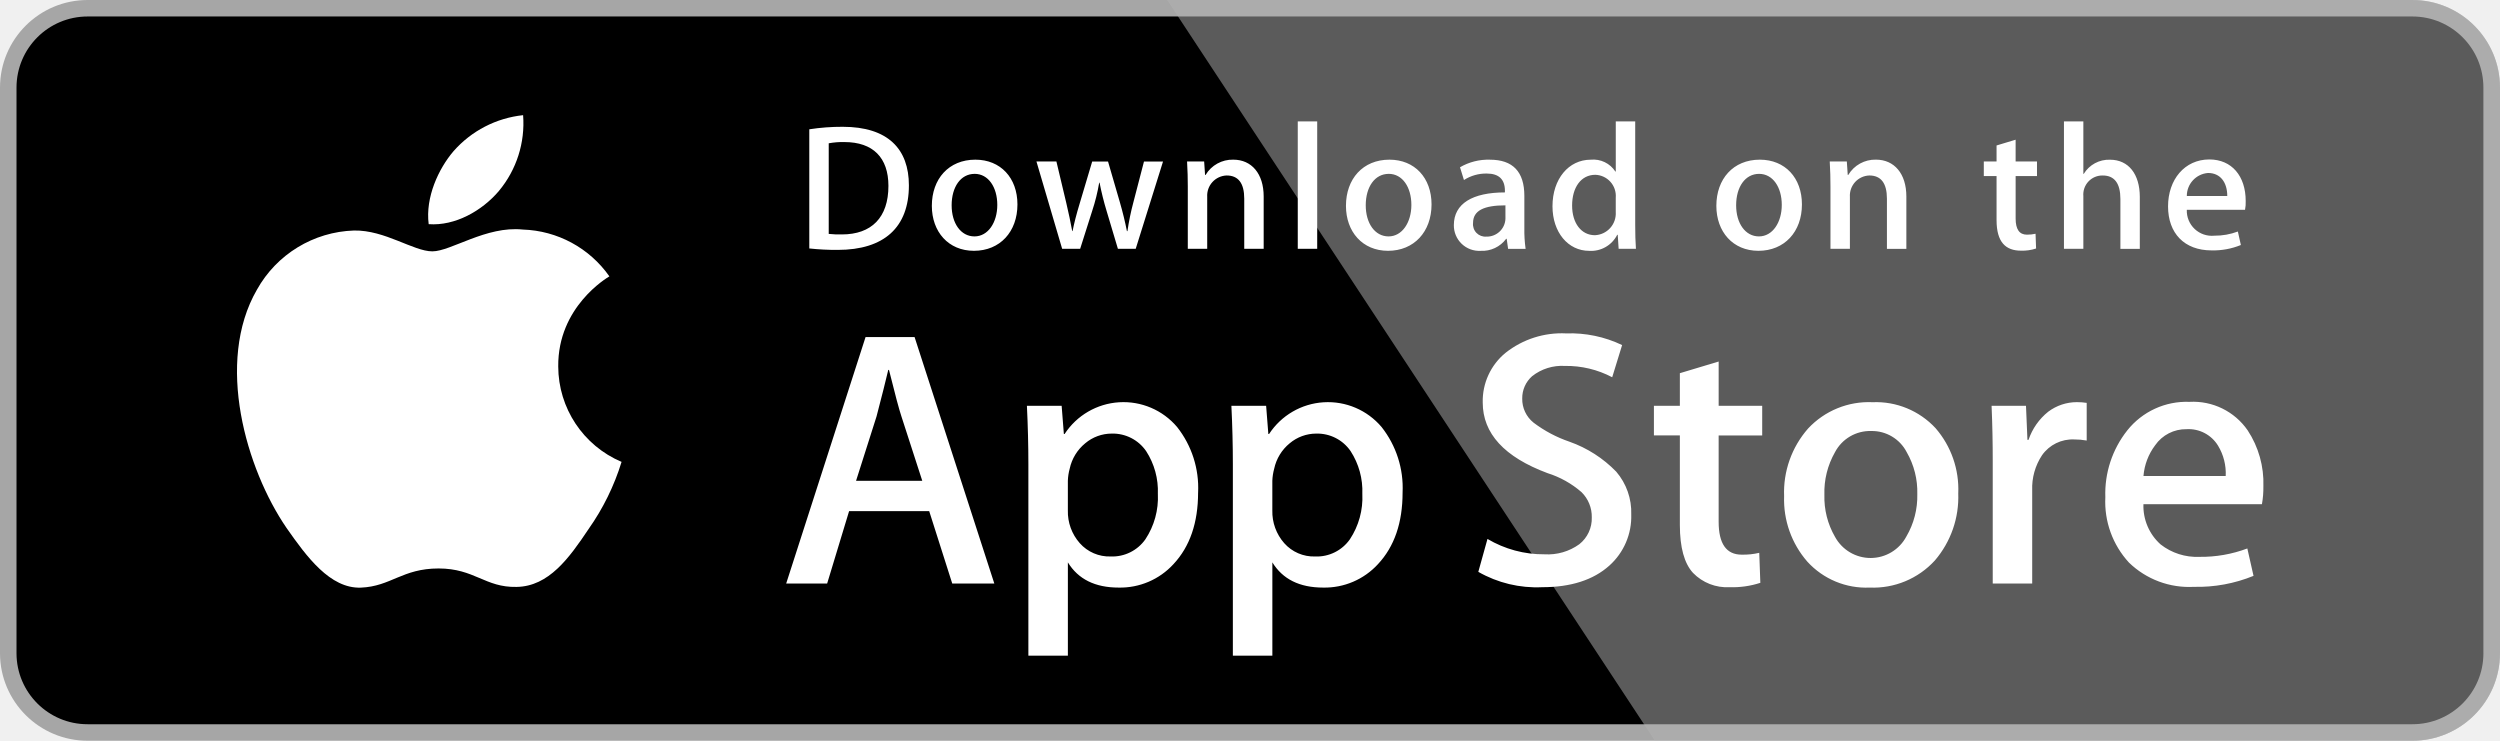
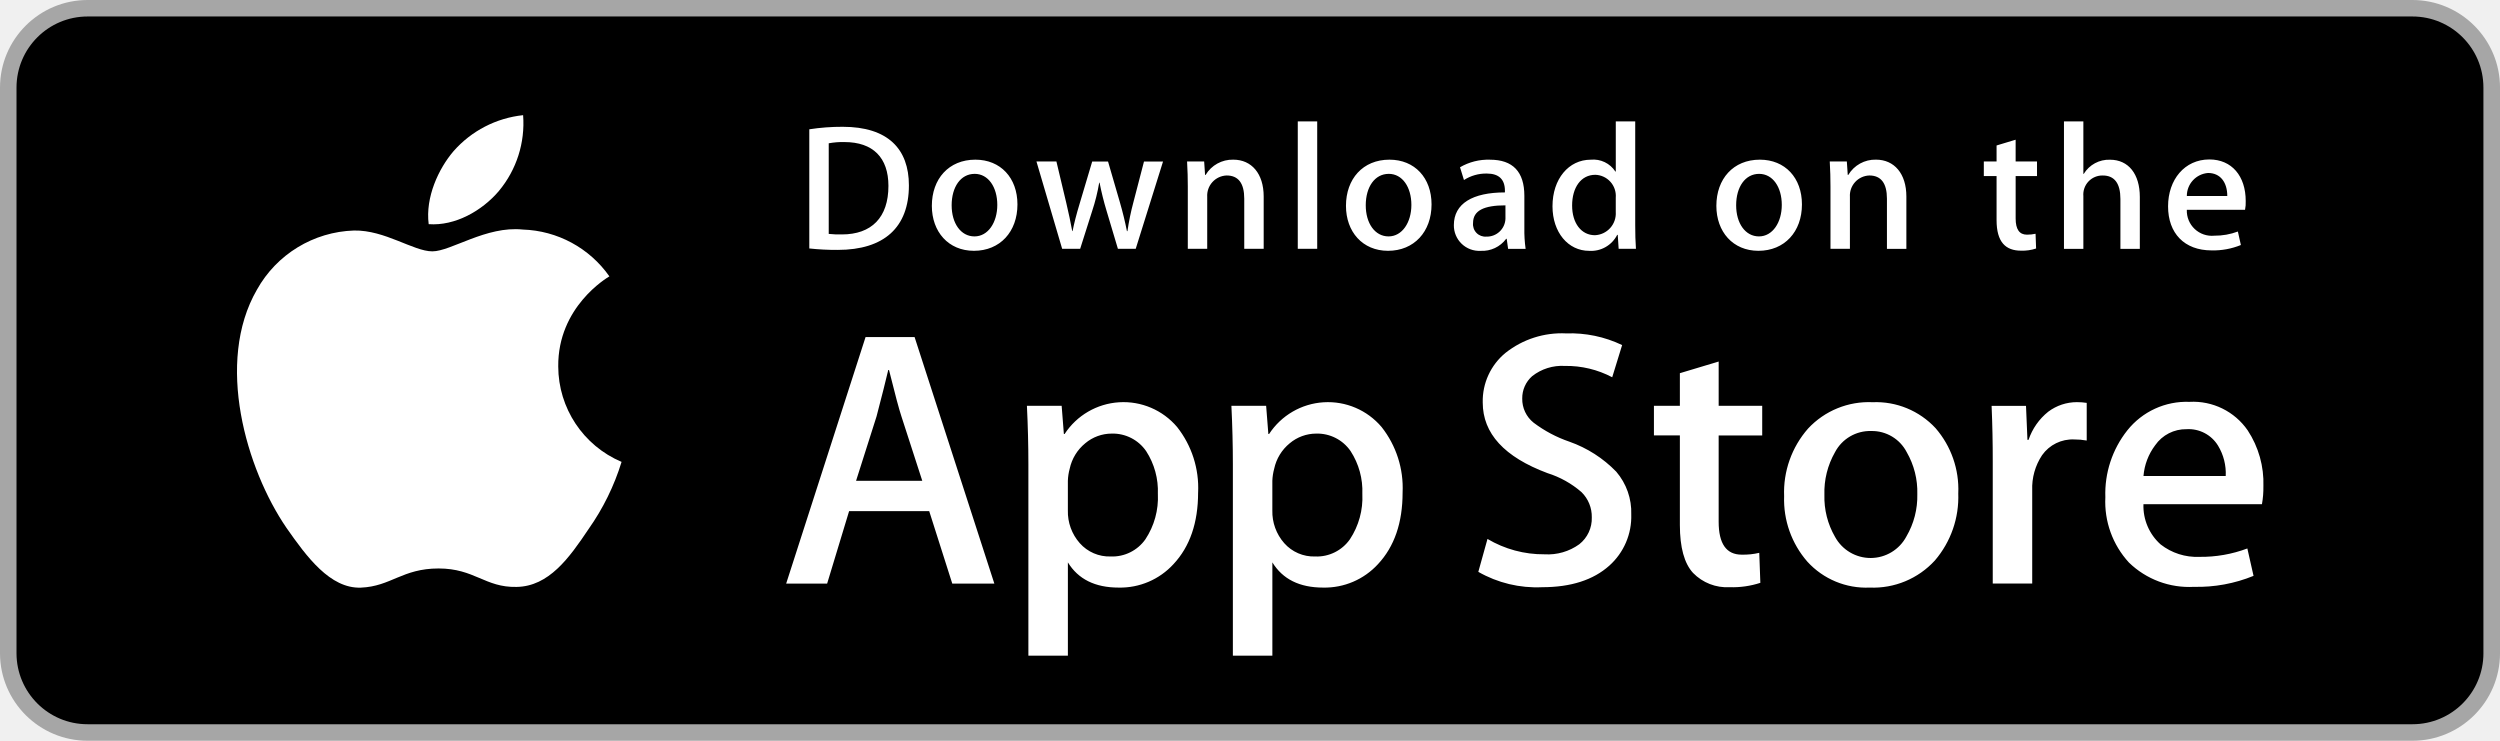
- <svg xmlns="http://www.w3.org/2000/svg" id="download-on-the-app-store-apple" width="300" height="88.889" viewBox="0 0 300 88.889">
-   <defs>
-     <linearGradient id="linear-gradient" x1="-1.199" y1="2.436" x2="-1.199" y2="1.535" gradientUnits="objectBoundingBox">
-       <stop offset="0" stop-color="#1a1a1a" stop-opacity="0.102" />
-       <stop offset="0.123" stop-color="#212121" stop-opacity="0.153" />
-       <stop offset="0.308" stop-color="#353535" stop-opacity="0.227" />
-       <stop offset="0.532" stop-color="#575757" stop-opacity="0.318" />
-       <stop offset="0.783" stop-color="#858585" stop-opacity="0.42" />
-       <stop offset="1" stop-color="#b3b3b3" stop-opacity="0.51" />
-     </linearGradient>
-   </defs>
-   <path id="Trazado_692" data-name="Trazado 692" d="M299.593,79.978a8.515,8.515,0,0,1-8.525,8.513H12.1a8.526,8.526,0,0,1-8.536-8.513V12.086A8.537,8.537,0,0,1,12.1,3.561H291.066a8.523,8.523,0,0,1,8.525,8.525l0,67.892Z" transform="translate(-1.583 -1.583)" fill="#fff" />
-   <path id="Trazado_693" data-name="Trazado 693" d="M289.485,88.889H10.515A10.515,10.515,0,0,1,0,78.4V10.505A10.522,10.522,0,0,1,10.515,0H289.483A10.526,10.526,0,0,1,300,10.505v67.89a10.514,10.514,0,0,1-10.512,10.494Z" fill="#a6a6a6" />
-   <path id="Trazado_694" data-name="Trazado 694" d="M299.593,79.978a8.515,8.515,0,0,1-8.525,8.513H12.1a8.526,8.526,0,0,1-8.536-8.513V12.086A8.537,8.537,0,0,1,12.1,3.561H291.066a8.523,8.523,0,0,1,8.525,8.525l0,67.892Z" transform="translate(-1.583 -1.583)" />
-   <path id="Trazado_695" data-name="Trazado 695" d="M89.741,55.032c-.064-7.164,5.868-10.65,6.139-10.812a13.2,13.2,0,0,0-10.4-5.619c-4.373-.46-8.616,2.616-10.844,2.616-2.272,0-5.7-2.572-9.4-2.5a13.842,13.842,0,0,0-11.651,7.1c-5.038,8.72-1.281,21.535,3.546,28.583,2.415,3.454,5.236,7.306,8.929,7.171,3.613-.147,4.963-2.3,9.323-2.3,4.32,0,5.587,2.3,9.354,2.214,3.878-.06,6.319-3.468,8.649-6.951a28.49,28.49,0,0,0,3.955-8.053,12.467,12.467,0,0,1-7.6-11.456ZM82.626,33.964a12.681,12.681,0,0,0,2.9-9.089A12.924,12.924,0,0,0,77.174,29.2c-1.792,2.094-3.393,5.526-2.979,8.754,3.159.236,6.4-1.594,8.431-3.986Z" transform="translate(-22.753 -11.055)" fill="#fff" />
-   <path id="Trazado_696" data-name="Trazado 696" d="M401.533,0H252.108l58.527,88.889h90.9a10.522,10.522,0,0,0,10.515-10.5V10.505A10.524,10.524,0,0,0,401.533,0Z" transform="translate(-112.048)" fill="url(#linear-gradient)" />
-   <g id="Grupo_370" data-name="Grupo 370" transform="translate(94.34 40.009)">
-     <path id="Trazado_697" data-name="Trazado 697" d="M194.792,102.035h-5.049l-2.766-8.689h-9.614l-2.635,8.689h-4.916l9.527-29.581h5.883ZM186.143,89.7l-2.5-7.724q-.4-1.184-1.492-5.573h-.089q-.44,1.887-1.405,5.573L178.2,89.7Zm33.1,1.407q0,5.441-2.957,8.6a8.671,8.671,0,0,1-6.577,2.81q-4.239,0-6.092-3.025v11.192h-4.74V87.716q0-3.418-.176-7.011h4.169l.265,3.381h.089a8.434,8.434,0,0,1,13.5-.838,11.793,11.793,0,0,1,2.521,7.86Zm-4.829.173a8.792,8.792,0,0,0-1.405-5.137,4.857,4.857,0,0,0-4.127-2.105A4.93,4.93,0,0,0,205.7,85.2a5.392,5.392,0,0,0-1.865,3.052,6.186,6.186,0,0,0-.22,1.443v3.559a5.706,5.706,0,0,0,1.427,3.93,4.739,4.739,0,0,0,3.709,1.6,4.859,4.859,0,0,0,4.169-2.063A9.077,9.077,0,0,0,214.416,91.281Zm29.369-.173q0,5.441-2.957,8.6a8.676,8.676,0,0,1-6.579,2.81q-4.239,0-6.092-3.025v11.192h-4.74V87.716q0-3.418-.176-7.011h4.169l.265,3.381h.089a8.436,8.436,0,0,1,13.5-.838,11.8,11.8,0,0,1,2.521,7.86Zm-4.831.173a8.792,8.792,0,0,0-1.407-5.137,4.849,4.849,0,0,0-4.122-2.105,4.951,4.951,0,0,0-3.186,1.163,5.389,5.389,0,0,0-1.863,3.052,6.33,6.33,0,0,0-.222,1.443v3.559a5.725,5.725,0,0,0,1.425,3.93,4.749,4.749,0,0,0,3.713,1.6,4.853,4.853,0,0,0,4.169-2.063A9.077,9.077,0,0,0,238.953,91.281Zm32.269,2.456a7.9,7.9,0,0,1-2.63,6.146q-2.888,2.587-8.06,2.59a14.071,14.071,0,0,1-7.662-1.843l1.1-3.95a13.19,13.19,0,0,0,6.848,1.845,6.462,6.462,0,0,0,4.169-1.207,3.943,3.943,0,0,0,1.5-3.223,4.13,4.13,0,0,0-1.232-3.03,11.42,11.42,0,0,0-4.082-2.281q-7.771-2.9-7.773-8.473a7.481,7.481,0,0,1,2.744-5.968,10.851,10.851,0,0,1,7.266-2.327,14.362,14.362,0,0,1,6.717,1.4l-1.19,3.863a11.747,11.747,0,0,0-5.685-1.36,5.782,5.782,0,0,0-3.922,1.229,3.517,3.517,0,0,0-1.19,2.681,3.622,3.622,0,0,0,1.363,2.9,15.355,15.355,0,0,0,4.3,2.281,14.578,14.578,0,0,1,5.619,3.6A7.5,7.5,0,0,1,271.222,93.737Zm15.713-9.476H281.71V94.618q0,3.951,2.766,3.948a8.329,8.329,0,0,0,2.106-.22l.131,3.6a10.743,10.743,0,0,1-3.686.525,5.682,5.682,0,0,1-4.391-1.714q-1.578-1.714-1.581-5.75V84.253h-3.113V80.7h3.113V76.79l4.656-1.4V80.7h5.225v3.565Zm23.528,6.933a11.7,11.7,0,0,1-2.81,8.076,10.019,10.019,0,0,1-7.813,3.248,9.551,9.551,0,0,1-7.486-3.112,11.344,11.344,0,0,1-2.788-7.855,11.6,11.6,0,0,1,2.875-8.118,9.967,9.967,0,0,1,7.751-3.161,9.751,9.751,0,0,1,7.549,3.116,11.2,11.2,0,0,1,2.724,7.807Zm-4.914.109a9.549,9.549,0,0,0-1.27-5.033,4.693,4.693,0,0,0-4.26-2.541,4.76,4.76,0,0,0-4.347,2.541,9.707,9.707,0,0,0-1.272,5.121,9.521,9.521,0,0,0,1.272,5.035,4.862,4.862,0,0,0,8.567-.042,9.587,9.587,0,0,0,1.31-5.081Zm20.329-6.431a8.251,8.251,0,0,0-1.494-.131,4.474,4.474,0,0,0-3.864,1.889,7.115,7.115,0,0,0-1.183,4.212v11.192H314.6V87.422q.006-3.359-.138-6.715h4.129l.173,4.081h.131a7.317,7.317,0,0,1,2.37-3.381,5.733,5.733,0,0,1,3.426-1.143,7.612,7.612,0,0,1,1.185.087l0,4.521Zm21.2,5.488a11.115,11.115,0,0,1-.173,2.149H332.684a6.185,6.185,0,0,0,2.063,4.832,7.057,7.057,0,0,0,4.651,1.489,15.732,15.732,0,0,0,5.754-1.007l.743,3.288a17.794,17.794,0,0,1-7.153,1.318,10.371,10.371,0,0,1-7.8-2.916,10.781,10.781,0,0,1-2.83-7.833,12.216,12.216,0,0,1,2.637-8.029,9.086,9.086,0,0,1,7.46-3.421,7.952,7.952,0,0,1,6.984,3.421A11.51,11.51,0,0,1,347.079,90.361Zm-4.52-1.229a6.415,6.415,0,0,0-.921-3.643,4.14,4.14,0,0,0-3.775-1.978,4.494,4.494,0,0,0-3.773,1.932,7.078,7.078,0,0,0-1.4,3.685l9.872,0Z" transform="translate(-169.812 -72.016)" fill="#fff" />
+ <svg xmlns="http://www.w3.org/2000/svg" width="299.998" height="88.889" viewBox="0 0 299.998 88.889">
+   <path d="M299.593,79.978a8.515,8.515,0,0,1-8.525,8.513H12.1a8.526,8.526,0,0,1-8.536-8.513V12.086A8.537,8.537,0,0,1,12.1,3.561H291.066a8.523,8.523,0,0,1,8.525,8.525l0,67.892Z" transform="translate(-1.583 -1.583)" fill="#fff" />
+   <path d="M289.485,88.889H10.515A10.515,10.515,0,0,1,0,78.4V10.505A10.522,10.522,0,0,1,10.515,0H289.483A10.526,10.526,0,0,1,300,10.505v67.89a10.514,10.514,0,0,1-10.512,10.494Z" fill="#a6a6a6" />
+   <path d="M299.593,79.978a8.515,8.515,0,0,1-8.525,8.513H12.1a8.526,8.526,0,0,1-8.536-8.513V12.086A8.537,8.537,0,0,1,12.1,3.561H291.066a8.523,8.523,0,0,1,8.525,8.525l0,67.892Z" transform="translate(-1.583 -1.583)" />
+   <path d="M89.741,55.032c-.064-7.164,5.868-10.65,6.139-10.812a13.2,13.2,0,0,0-10.4-5.619c-4.373-.46-8.616,2.616-10.844,2.616-2.272,0-5.7-2.572-9.4-2.5a13.842,13.842,0,0,0-11.651,7.1c-5.038,8.72-1.281,21.535,3.546,28.583,2.415,3.454,5.236,7.306,8.929,7.171,3.613-.147,4.963-2.3,9.323-2.3,4.32,0,5.587,2.3,9.354,2.214,3.878-.06,6.319-3.468,8.649-6.951a28.49,28.49,0,0,0,3.955-8.053,12.467,12.467,0,0,1-7.6-11.456ZM82.626,33.964a12.681,12.681,0,0,0,2.9-9.089A12.924,12.924,0,0,0,77.174,29.2c-1.792,2.094-3.393,5.526-2.979,8.754,3.159.236,6.4-1.594,8.431-3.986Z" transform="translate(-22.753 -11.055)" fill="#fff" />
+   <g transform="translate(94.34 40.009)">
+     <path d="M194.792,102.035h-5.049l-2.766-8.689h-9.614l-2.635,8.689h-4.916l9.527-29.581h5.883ZM186.143,89.7l-2.5-7.724q-.4-1.184-1.492-5.573h-.089q-.44,1.887-1.405,5.573L178.2,89.7Zm33.1,1.407q0,5.441-2.957,8.6a8.671,8.671,0,0,1-6.577,2.81q-4.239,0-6.092-3.025v11.192h-4.74V87.716q0-3.418-.176-7.011h4.169l.265,3.381h.089a8.434,8.434,0,0,1,13.5-.838,11.793,11.793,0,0,1,2.521,7.86Zm-4.829.173a8.792,8.792,0,0,0-1.405-5.137,4.857,4.857,0,0,0-4.127-2.105A4.93,4.93,0,0,0,205.7,85.2a5.392,5.392,0,0,0-1.865,3.052,6.186,6.186,0,0,0-.22,1.443v3.559a5.706,5.706,0,0,0,1.427,3.93,4.739,4.739,0,0,0,3.709,1.6,4.859,4.859,0,0,0,4.169-2.063A9.077,9.077,0,0,0,214.416,91.281Zm29.369-.173q0,5.441-2.957,8.6a8.676,8.676,0,0,1-6.579,2.81q-4.239,0-6.092-3.025v11.192h-4.74V87.716q0-3.418-.176-7.011h4.169l.265,3.381h.089a8.436,8.436,0,0,1,13.5-.838,11.8,11.8,0,0,1,2.521,7.86Zm-4.831.173a8.792,8.792,0,0,0-1.407-5.137,4.849,4.849,0,0,0-4.122-2.105,4.951,4.951,0,0,0-3.186,1.163,5.389,5.389,0,0,0-1.863,3.052,6.33,6.33,0,0,0-.222,1.443v3.559a5.725,5.725,0,0,0,1.425,3.93,4.749,4.749,0,0,0,3.713,1.6,4.853,4.853,0,0,0,4.169-2.063A9.077,9.077,0,0,0,238.953,91.281Zm32.269,2.456a7.9,7.9,0,0,1-2.63,6.146q-2.888,2.587-8.06,2.59a14.071,14.071,0,0,1-7.662-1.843l1.1-3.95a13.19,13.19,0,0,0,6.848,1.845,6.462,6.462,0,0,0,4.169-1.207,3.943,3.943,0,0,0,1.5-3.223,4.13,4.13,0,0,0-1.232-3.03,11.42,11.42,0,0,0-4.082-2.281q-7.771-2.9-7.773-8.473a7.481,7.481,0,0,1,2.744-5.968,10.851,10.851,0,0,1,7.266-2.327,14.362,14.362,0,0,1,6.717,1.4l-1.19,3.863a11.747,11.747,0,0,0-5.685-1.36,5.782,5.782,0,0,0-3.922,1.229,3.517,3.517,0,0,0-1.19,2.681,3.622,3.622,0,0,0,1.363,2.9,15.355,15.355,0,0,0,4.3,2.281,14.578,14.578,0,0,1,5.619,3.6A7.5,7.5,0,0,1,271.222,93.737Zm15.713-9.476H281.71V94.618q0,3.951,2.766,3.948a8.329,8.329,0,0,0,2.106-.22l.131,3.6a10.743,10.743,0,0,1-3.686.525,5.682,5.682,0,0,1-4.391-1.714q-1.578-1.714-1.581-5.75V84.253h-3.113V80.7h3.113V76.79l4.656-1.4V80.7h5.225v3.565Zm23.528,6.933a11.7,11.7,0,0,1-2.81,8.076,10.019,10.019,0,0,1-7.813,3.248,9.551,9.551,0,0,1-7.486-3.112,11.344,11.344,0,0,1-2.788-7.855,11.6,11.6,0,0,1,2.875-8.118,9.967,9.967,0,0,1,7.751-3.161,9.751,9.751,0,0,1,7.549,3.116,11.2,11.2,0,0,1,2.724,7.807Zm-4.914.109a9.549,9.549,0,0,0-1.27-5.033,4.693,4.693,0,0,0-4.26-2.541,4.76,4.76,0,0,0-4.347,2.541,9.707,9.707,0,0,0-1.272,5.121,9.521,9.521,0,0,0,1.272,5.035,4.862,4.862,0,0,0,8.567-.042,9.587,9.587,0,0,0,1.31-5.081Zm20.329-6.431a8.251,8.251,0,0,0-1.494-.131,4.474,4.474,0,0,0-3.864,1.889,7.115,7.115,0,0,0-1.183,4.212v11.192H314.6V87.422q.006-3.359-.138-6.715h4.129l.173,4.081h.131a7.317,7.317,0,0,1,2.37-3.381,5.733,5.733,0,0,1,3.426-1.143,7.612,7.612,0,0,1,1.185.087l0,4.521Zm21.2,5.488a11.115,11.115,0,0,1-.173,2.149H332.684a6.185,6.185,0,0,0,2.063,4.832,7.057,7.057,0,0,0,4.651,1.489,15.732,15.732,0,0,0,5.754-1.007l.743,3.288a17.794,17.794,0,0,1-7.153,1.318,10.371,10.371,0,0,1-7.8-2.916,10.781,10.781,0,0,1-2.83-7.833,12.216,12.216,0,0,1,2.637-8.029,9.086,9.086,0,0,1,7.46-3.421,7.952,7.952,0,0,1,6.984,3.421A11.51,11.51,0,0,1,347.079,90.361Zm-4.52-1.229a6.415,6.415,0,0,0-.921-3.643,4.14,4.14,0,0,0-3.775-1.978,4.494,4.494,0,0,0-3.773,1.932,7.078,7.078,0,0,0-1.4,3.685l9.872,0Z" transform="translate(-169.812 -72.016)" fill="#fff" />
  </g>
-   <g id="Grupo_371" data-name="Grupo 371" transform="translate(97.115 14.566)">
-     <path id="Trazado_698" data-name="Trazado 698" d="M178.215,41.641a30.276,30.276,0,0,1-3.409-.173v-14.3a25.811,25.811,0,0,1,4.013-.3c5.436,0,7.94,2.674,7.94,7.033C186.759,38.925,183.8,41.641,178.215,41.641Zm.8-12.944a9.512,9.512,0,0,0-1.877.151V39.721a12.306,12.306,0,0,0,1.574.064c3.562,0,5.59-2.027,5.59-5.824C184.3,30.576,182.464,28.7,179.011,28.7ZM194.561,41.75c-3.064,0-5.049-2.287-5.049-5.393,0-3.236,2.028-5.544,5.223-5.544,3.019,0,5.049,2.178,5.049,5.373C199.784,39.463,197.692,41.75,194.561,41.75Zm.089-9.234c-1.683,0-2.762,1.574-2.762,3.774,0,2.158,1.1,3.732,2.739,3.732s2.739-1.683,2.739-3.777c0-2.134-1.078-3.73-2.717-3.73Zm22.606-1.487-3.28,10.483H211.84l-1.359-4.552a34.506,34.506,0,0,1-.843-3.385h-.044a22.69,22.69,0,0,1-.84,3.385l-1.445,4.552h-2.159l-3.086-10.483h2.395l1.187,4.984q.42,1.78.711,3.365h.044c.171-.882.451-1.985.863-3.343l1.49-5h1.9l1.425,4.9c.345,1.187.625,2.352.843,3.452h.062a30.169,30.169,0,0,1,.711-3.452l1.274-4.9,2.288,0Zm12.073,10.483H227V35.493c0-1.854-.712-2.783-2.114-2.783a2.42,2.42,0,0,0-2.33,2.567v6.235h-2.33V34.026c0-.927-.022-1.921-.087-3h2.05l.109,1.618h.064a3.767,3.767,0,0,1,3.324-1.832c2.2,0,3.646,1.683,3.646,4.421l0,6.277Zm6.426,0h-2.332V26.219h2.332Zm8.5.238c-3.062,0-5.049-2.287-5.049-5.393,0-3.236,2.028-5.544,5.221-5.544,3.022,0,5.049,2.178,5.049,5.373C249.473,39.463,247.379,41.75,244.251,41.75Zm.087-9.234c-1.683,0-2.762,1.574-2.762,3.774,0,2.158,1.1,3.732,2.737,3.732s2.739-1.683,2.739-3.777c0-2.134-1.074-3.73-2.715-3.73Zm14.321,9-.169-1.207h-.062a3.58,3.58,0,0,1-3.066,1.445,3.048,3.048,0,0,1-3.213-3.085c0-2.587,2.243-3.926,6.128-3.926v-.193c0-1.38-.732-2.072-2.177-2.072a4.908,4.908,0,0,0-2.739.778l-.474-1.532a6.7,6.7,0,0,1,3.6-.907c2.739,0,4.122,1.445,4.122,4.337v3.861a15.835,15.835,0,0,0,.151,2.5l-2.1,0Zm-.32-5.221c-2.588,0-3.887.627-3.887,2.114a1.485,1.485,0,0,0,1.6,1.638,2.231,2.231,0,0,0,2.288-2.134Zm13.585,5.221-.109-1.683h-.064a3.515,3.515,0,0,1-3.366,1.921c-2.528,0-4.4-2.223-4.4-5.35,0-3.279,1.941-5.588,4.591-5.588a3.151,3.151,0,0,1,2.957,1.425h.047V26.219h2.332V38.687c0,1.014.024,1.963.087,2.825h-2.074Zm-.345-6.168a2.536,2.536,0,0,0-2.455-2.719c-1.728,0-2.784,1.532-2.784,3.688,0,2.114,1.1,3.561,2.737,3.561a2.616,2.616,0,0,0,2.5-2.783V35.344ZM288.7,41.75c-3.062,0-5.047-2.287-5.047-5.393,0-3.236,2.028-5.544,5.221-5.544,3.022,0,5.049,2.178,5.049,5.373,0,3.276-2.09,5.564-5.223,5.564Zm.087-9.234c-1.681,0-2.759,1.574-2.759,3.774,0,2.158,1.1,3.732,2.737,3.732s2.739-1.683,2.739-3.777C291.507,34.112,290.429,32.517,288.786,32.517Zm17.667,9h-2.332V35.493c0-1.854-.711-2.783-2.115-2.783a2.418,2.418,0,0,0-2.328,2.567v6.235h-2.332V34.026c0-.927-.022-1.921-.087-3h2.05l.109,1.618h.064a3.765,3.765,0,0,1,3.322-1.834c2.2,0,3.649,1.683,3.649,4.421Zm15.677-8.736h-2.564v5.09c0,1.3.449,1.943,1.356,1.943a4.591,4.591,0,0,0,1.034-.109l.064,1.769a5.163,5.163,0,0,1-1.808.26c-1.837,0-2.935-1.014-2.935-3.668V32.777h-1.53V31.029h1.53V29.109l2.288-.691v2.61h2.564Zm12.336,8.736h-2.328V35.537c0-1.876-.709-2.825-2.114-2.825a2.285,2.285,0,0,0-2.332,2.481v6.32h-2.328V26.219h2.328v6.3h.047a3.535,3.535,0,0,1,3.153-1.7c2.219,0,3.575,1.725,3.575,4.466v6.235ZM347.1,36.831h-6.993a3.009,3.009,0,0,0,3.3,3.105,7.877,7.877,0,0,0,2.826-.5l.362,1.618a8.755,8.755,0,0,1-3.517.647c-3.28,0-5.221-2.072-5.221-5.284s1.988-5.63,4.958-5.63c2.679,0,4.36,1.985,4.36,4.984a4.489,4.489,0,0,1-.08,1.056Zm-2.137-1.66c0-1.618-.816-2.761-2.306-2.761a2.764,2.764,0,0,0-2.548,2.761Z" transform="translate(-174.806 -26.219)" fill="#fff" />
+   <g transform="translate(97.115 14.566)">
+     <path d="M178.215,41.641a30.276,30.276,0,0,1-3.409-.173v-14.3a25.811,25.811,0,0,1,4.013-.3c5.436,0,7.94,2.674,7.94,7.033C186.759,38.925,183.8,41.641,178.215,41.641Zm.8-12.944a9.512,9.512,0,0,0-1.877.151V39.721a12.306,12.306,0,0,0,1.574.064c3.562,0,5.59-2.027,5.59-5.824C184.3,30.576,182.464,28.7,179.011,28.7ZM194.561,41.75c-3.064,0-5.049-2.287-5.049-5.393,0-3.236,2.028-5.544,5.223-5.544,3.019,0,5.049,2.178,5.049,5.373C199.784,39.463,197.692,41.75,194.561,41.75Zm.089-9.234c-1.683,0-2.762,1.574-2.762,3.774,0,2.158,1.1,3.732,2.739,3.732s2.739-1.683,2.739-3.777c0-2.134-1.078-3.73-2.717-3.73Zm22.606-1.487-3.28,10.483H211.84l-1.359-4.552a34.506,34.506,0,0,1-.843-3.385h-.044a22.69,22.69,0,0,1-.84,3.385l-1.445,4.552h-2.159l-3.086-10.483h2.395l1.187,4.984q.42,1.78.711,3.365h.044c.171-.882.451-1.985.863-3.343l1.49-5h1.9l1.425,4.9c.345,1.187.625,2.352.843,3.452h.062a30.169,30.169,0,0,1,.711-3.452l1.274-4.9,2.288,0Zm12.073,10.483H227V35.493c0-1.854-.712-2.783-2.114-2.783a2.42,2.42,0,0,0-2.33,2.567v6.235h-2.33V34.026c0-.927-.022-1.921-.087-3h2.05l.109,1.618h.064a3.767,3.767,0,0,1,3.324-1.832c2.2,0,3.646,1.683,3.646,4.421l0,6.277Zm6.426,0h-2.332V26.219h2.332Zm8.5.238c-3.062,0-5.049-2.287-5.049-5.393,0-3.236,2.028-5.544,5.221-5.544,3.022,0,5.049,2.178,5.049,5.373C249.473,39.463,247.379,41.75,244.251,41.75Zm.087-9.234c-1.683,0-2.762,1.574-2.762,3.774,0,2.158,1.1,3.732,2.737,3.732s2.739-1.683,2.739-3.777c0-2.134-1.074-3.73-2.715-3.73Zm14.321,9-.169-1.207h-.062a3.58,3.58,0,0,1-3.066,1.445,3.048,3.048,0,0,1-3.213-3.085c0-2.587,2.243-3.926,6.128-3.926v-.193c0-1.38-.732-2.072-2.177-2.072a4.908,4.908,0,0,0-2.739.778l-.474-1.532a6.7,6.7,0,0,1,3.6-.907c2.739,0,4.122,1.445,4.122,4.337v3.861a15.835,15.835,0,0,0,.151,2.5l-2.1,0Zm-.32-5.221c-2.588,0-3.887.627-3.887,2.114a1.485,1.485,0,0,0,1.6,1.638,2.231,2.231,0,0,0,2.288-2.134Zm13.585,5.221-.109-1.683h-.064a3.515,3.515,0,0,1-3.366,1.921c-2.528,0-4.4-2.223-4.4-5.35,0-3.279,1.941-5.588,4.591-5.588a3.151,3.151,0,0,1,2.957,1.425h.047V26.219h2.332V38.687c0,1.014.024,1.963.087,2.825h-2.074Zm-.345-6.168a2.536,2.536,0,0,0-2.455-2.719c-1.728,0-2.784,1.532-2.784,3.688,0,2.114,1.1,3.561,2.737,3.561a2.616,2.616,0,0,0,2.5-2.783V35.344ZM288.7,41.75c-3.062,0-5.047-2.287-5.047-5.393,0-3.236,2.028-5.544,5.221-5.544,3.022,0,5.049,2.178,5.049,5.373,0,3.276-2.09,5.564-5.223,5.564Zm.087-9.234c-1.681,0-2.759,1.574-2.759,3.774,0,2.158,1.1,3.732,2.737,3.732s2.739-1.683,2.739-3.777C291.507,34.112,290.429,32.517,288.786,32.517Zm17.667,9h-2.332V35.493c0-1.854-.711-2.783-2.115-2.783a2.418,2.418,0,0,0-2.328,2.567v6.235h-2.332V34.026c0-.927-.022-1.921-.087-3h2.05l.109,1.618h.064a3.765,3.765,0,0,1,3.322-1.834c2.2,0,3.649,1.683,3.649,4.421Zm15.677-8.736h-2.564v5.09c0,1.3.449,1.943,1.356,1.943a4.591,4.591,0,0,0,1.034-.109l.064,1.769a5.163,5.163,0,0,1-1.808.26c-1.837,0-2.935-1.014-2.935-3.668V32.777h-1.53V31.029h1.53V29.109l2.288-.691v2.61h2.564Zm12.336,8.736h-2.328V35.537c0-1.876-.709-2.825-2.114-2.825a2.285,2.285,0,0,0-2.332,2.481v6.32h-2.328V26.219h2.328v6.3h.047a3.535,3.535,0,0,1,3.153-1.7c2.219,0,3.575,1.725,3.575,4.466v6.235ZM347.1,36.831h-6.993a3.009,3.009,0,0,0,3.3,3.105,7.877,7.877,0,0,0,2.826-.5l.362,1.618a8.755,8.755,0,0,1-3.517.647c-3.28,0-5.221-2.072-5.221-5.284s1.988-5.63,4.958-5.63c2.679,0,4.36,1.985,4.36,4.984a4.489,4.489,0,0,1-.08,1.056Zm-2.137-1.66c0-1.618-.816-2.761-2.306-2.761a2.764,2.764,0,0,0-2.548,2.761Z" transform="translate(-174.806 -26.219)" fill="#fff" />
  </g>
</svg>
